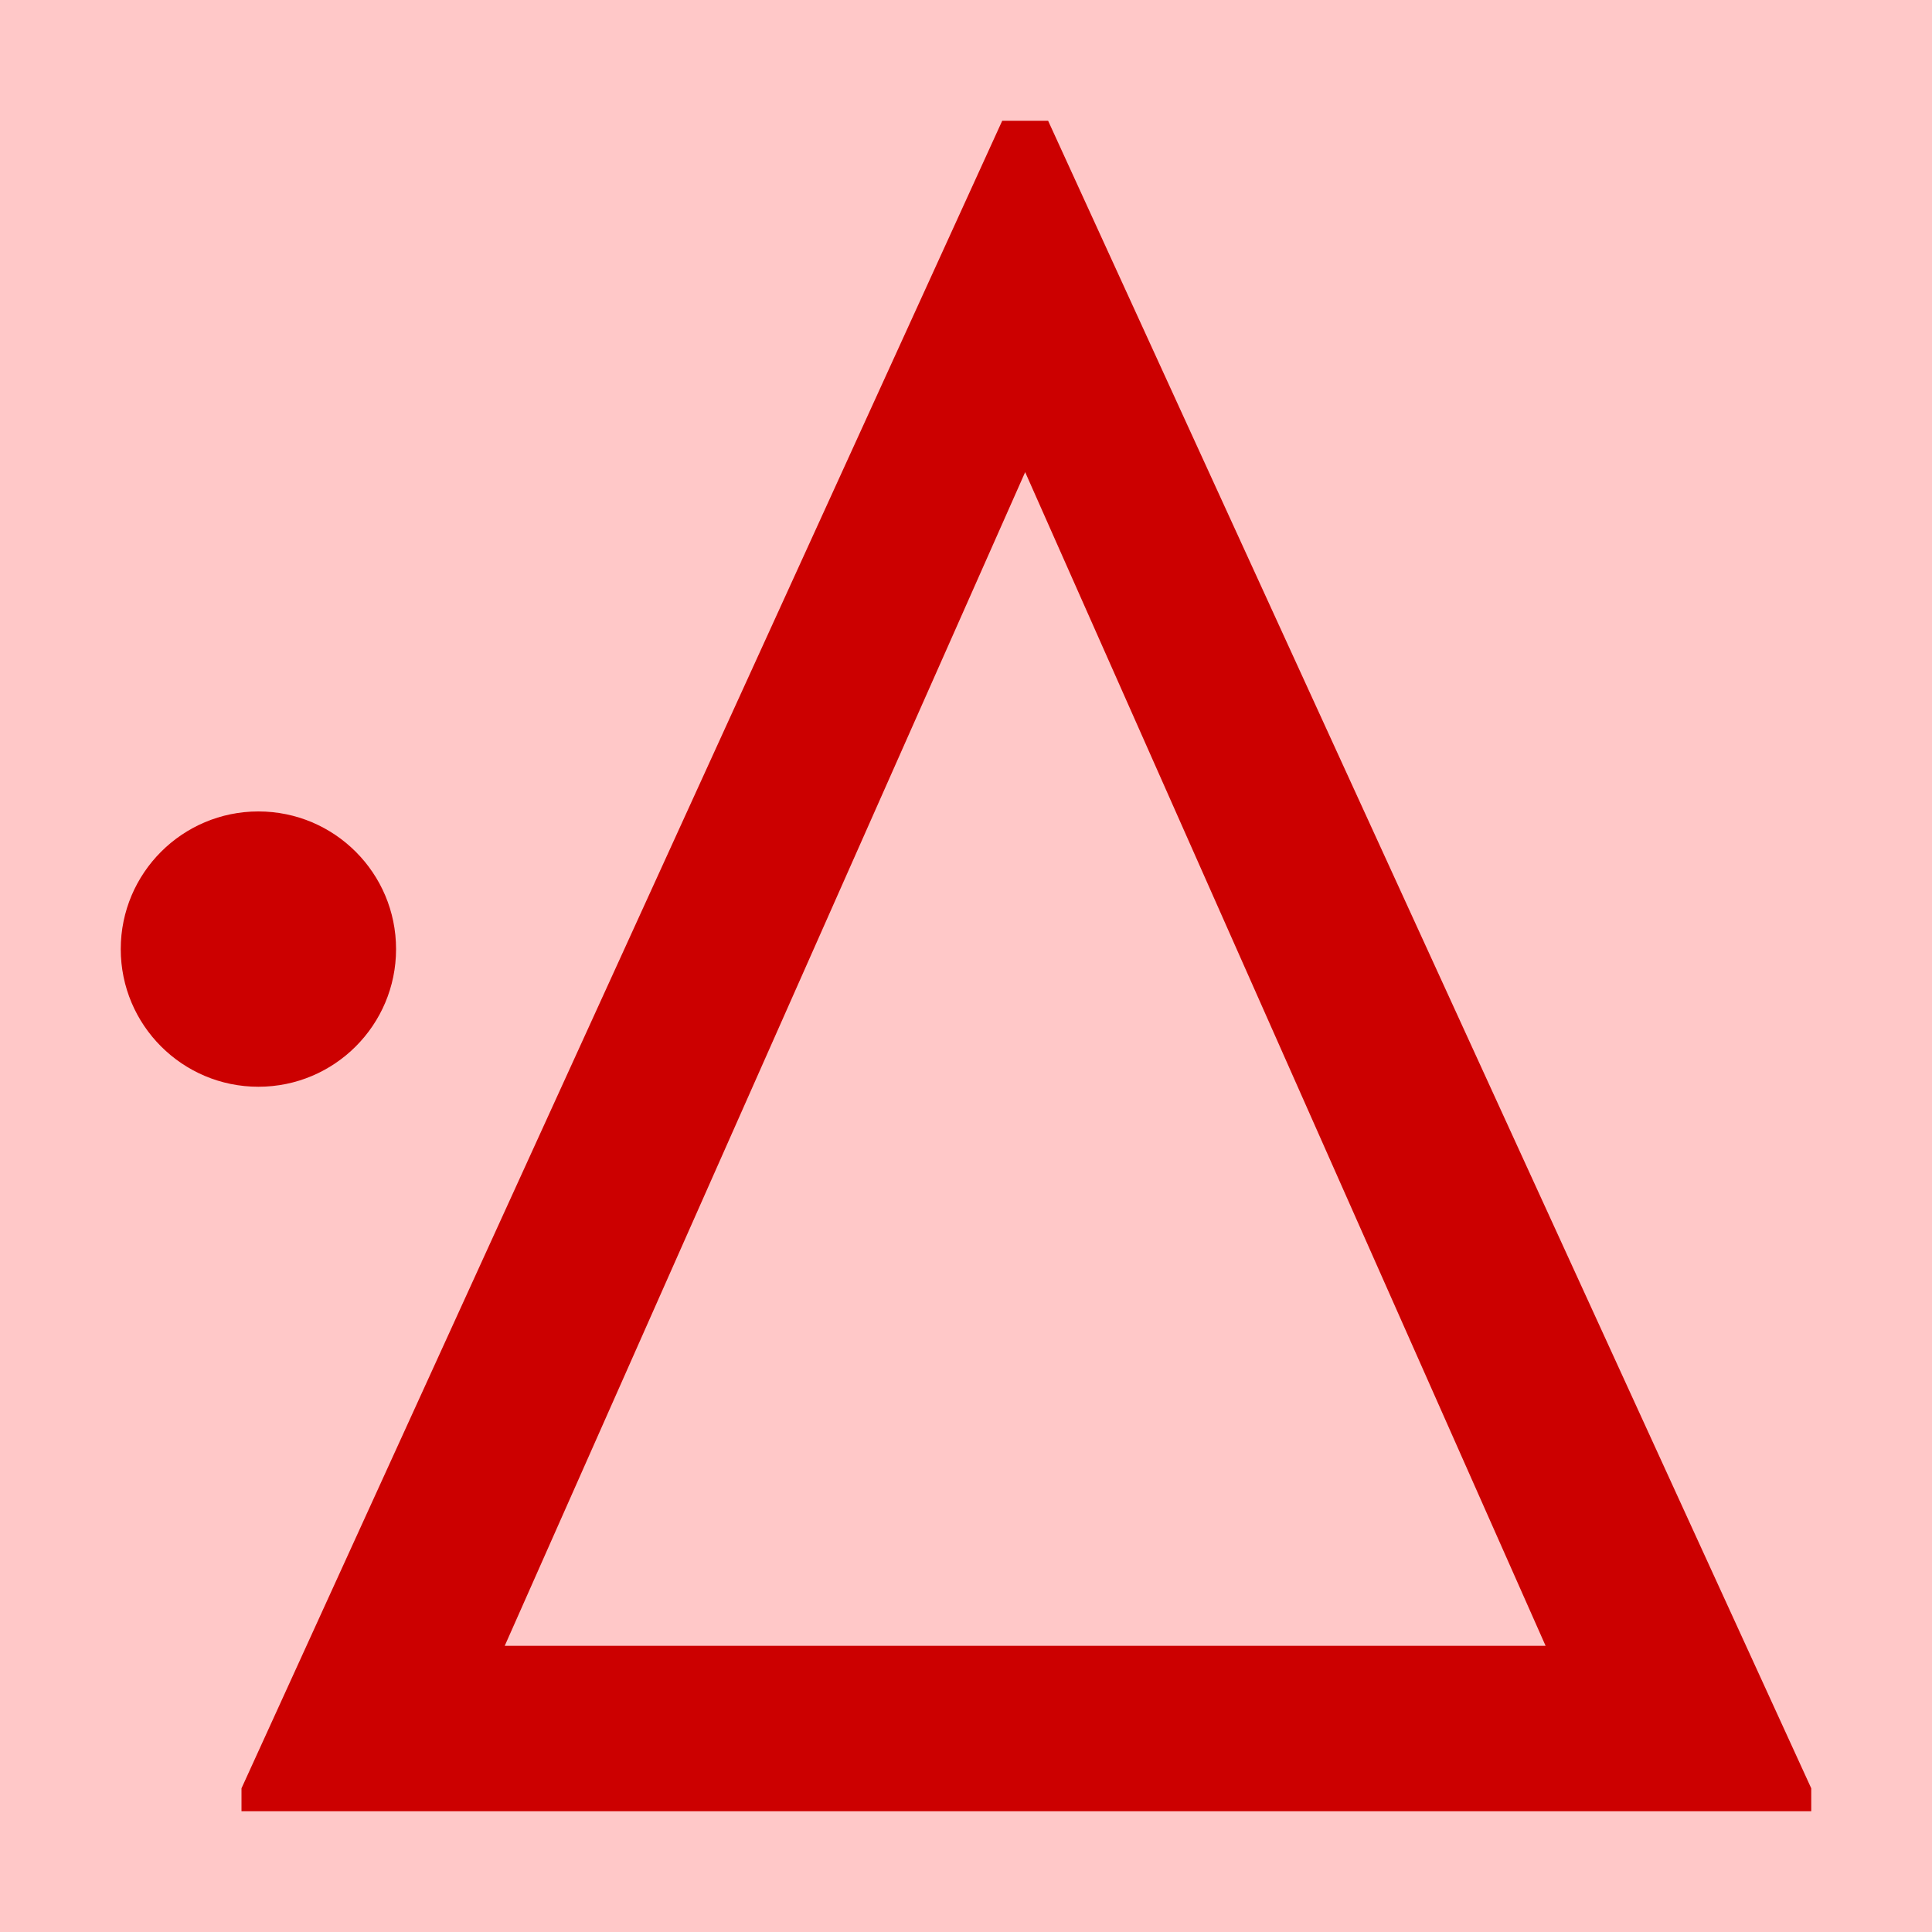
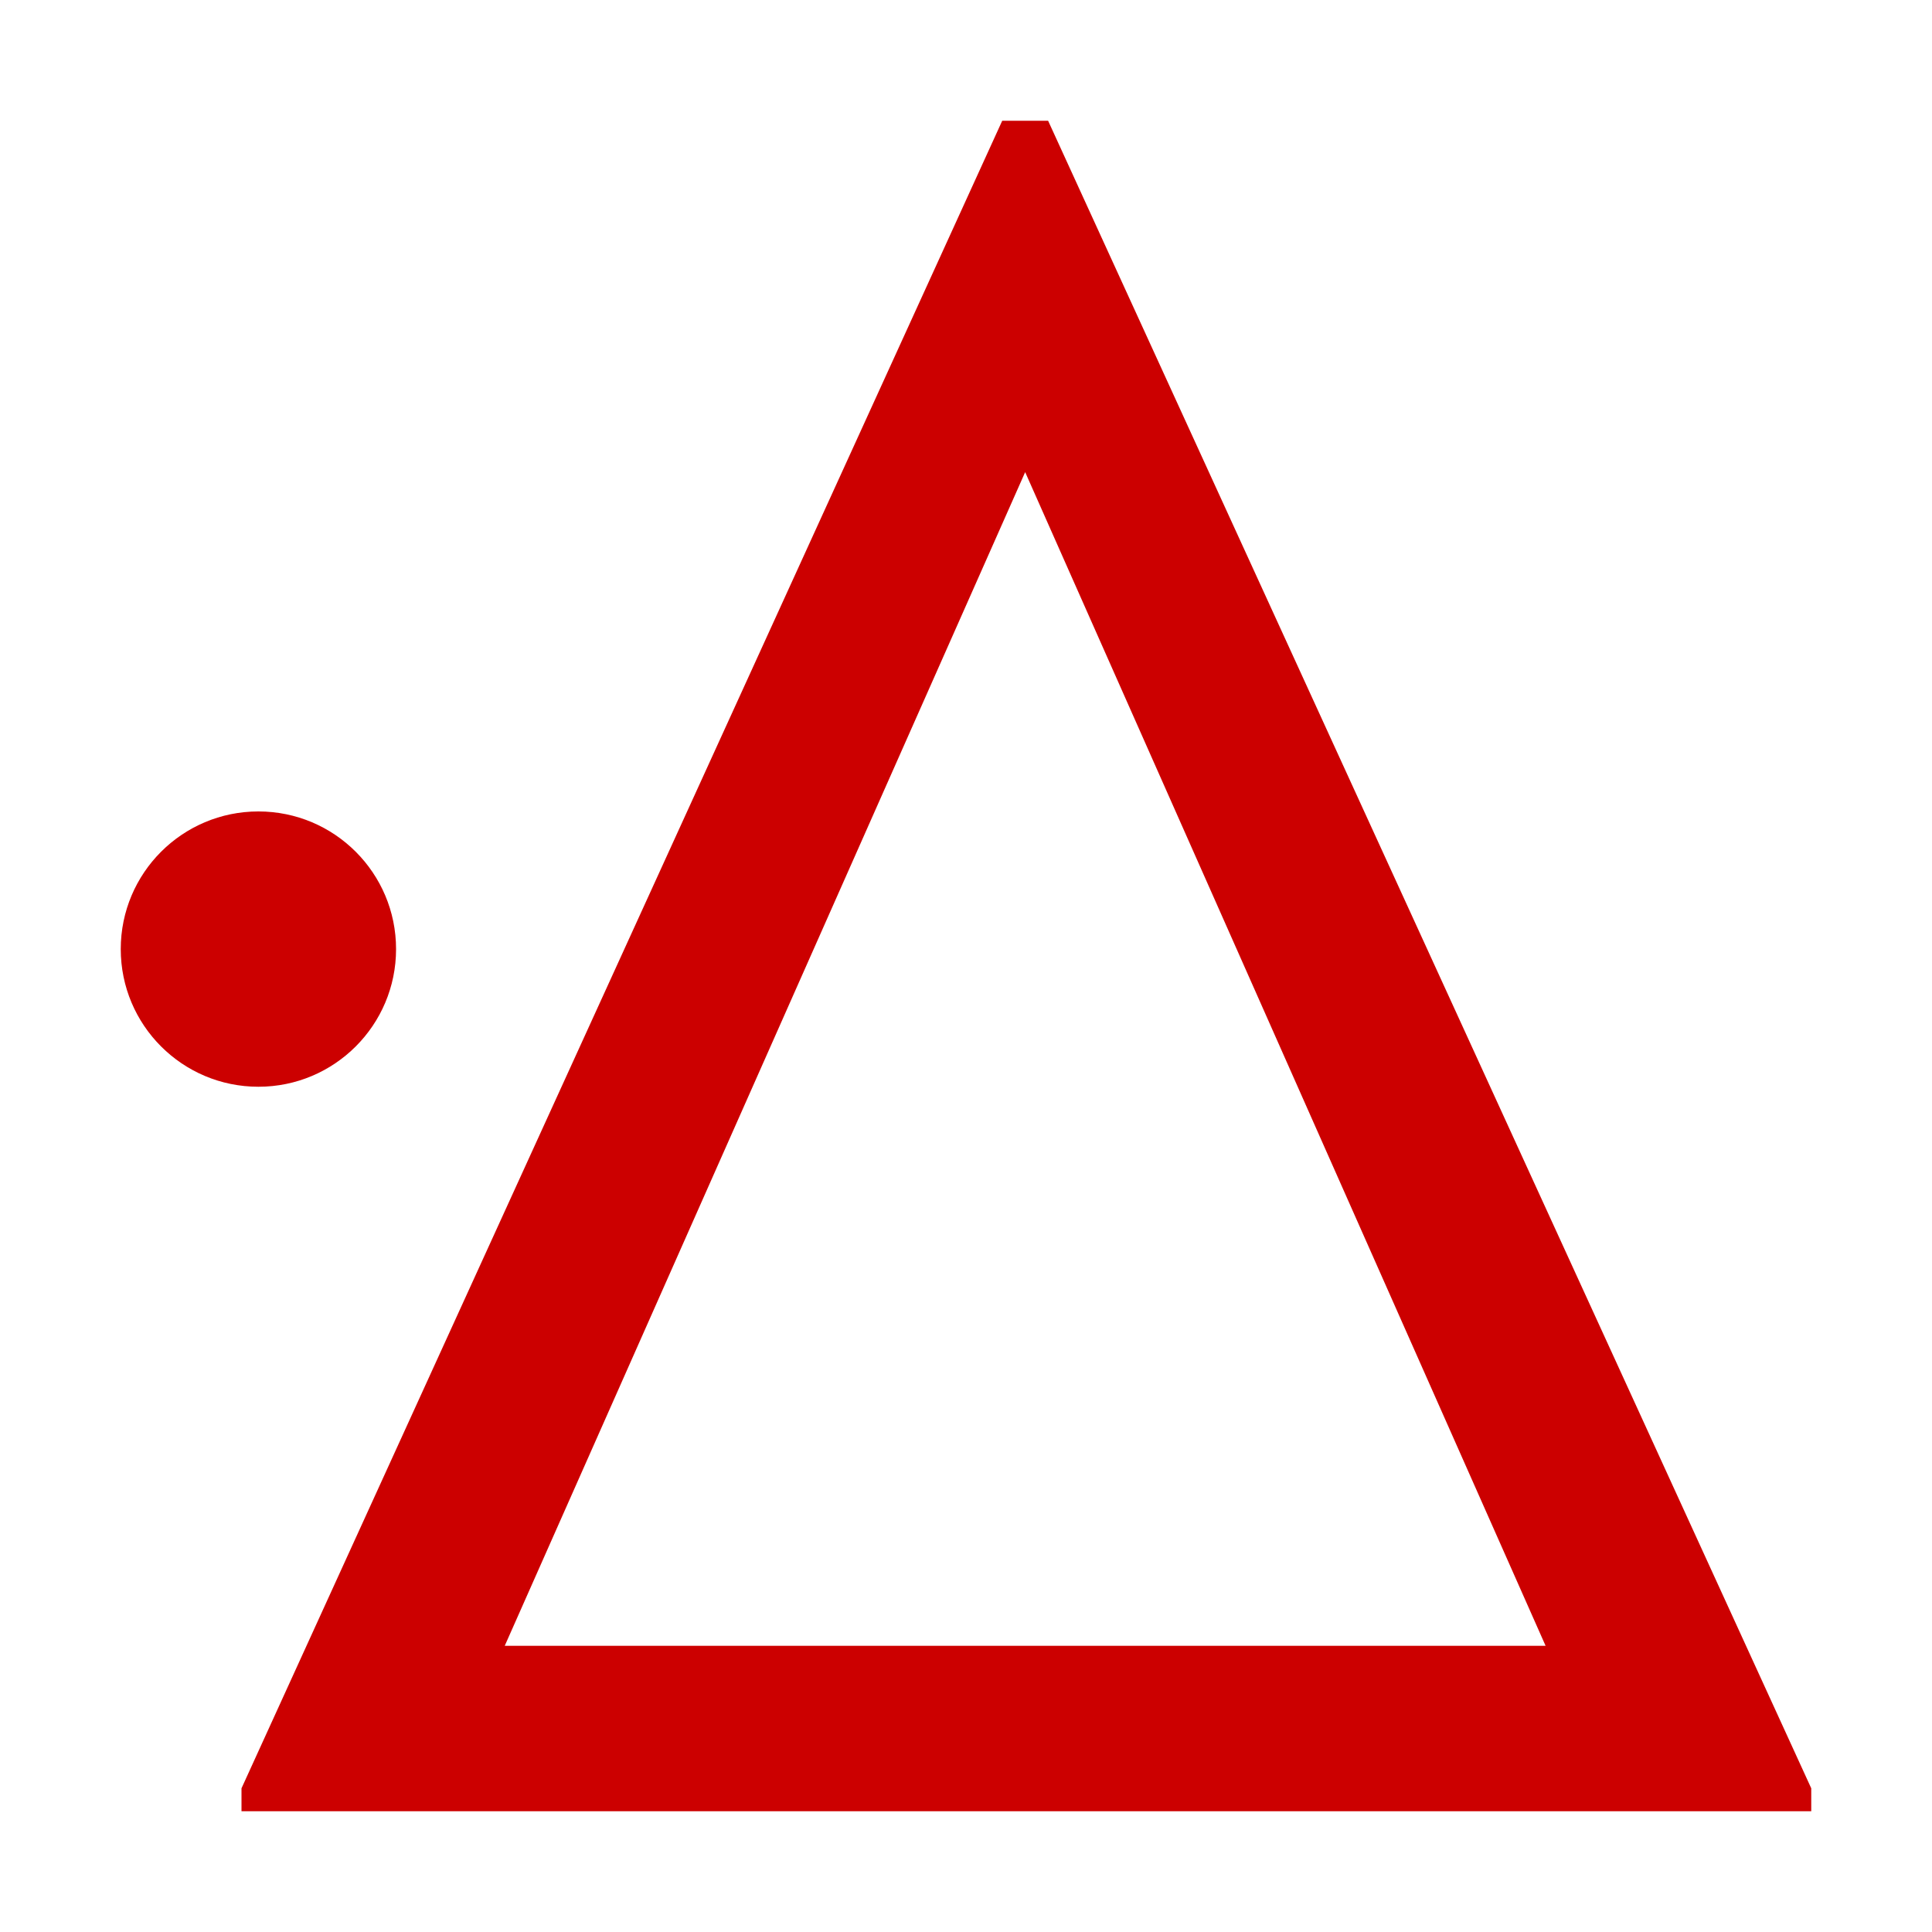
<svg xmlns="http://www.w3.org/2000/svg" height="16" viewBox="0 0 16 16" width="16">
-   <path d="m0 0h16v16h-16z" fill="#ffc8c8" />
  <g fill="#c00">
    <path d="m2 15v-.19l6.3-13.81h.38l6.32 13.81v.19zm2.18-1.37h8.62l-4.31-9.72z" />
    <ellipse cx="2.14" cy="7.86" rx="1.14" ry="1.14" />
  </g>
</svg>
